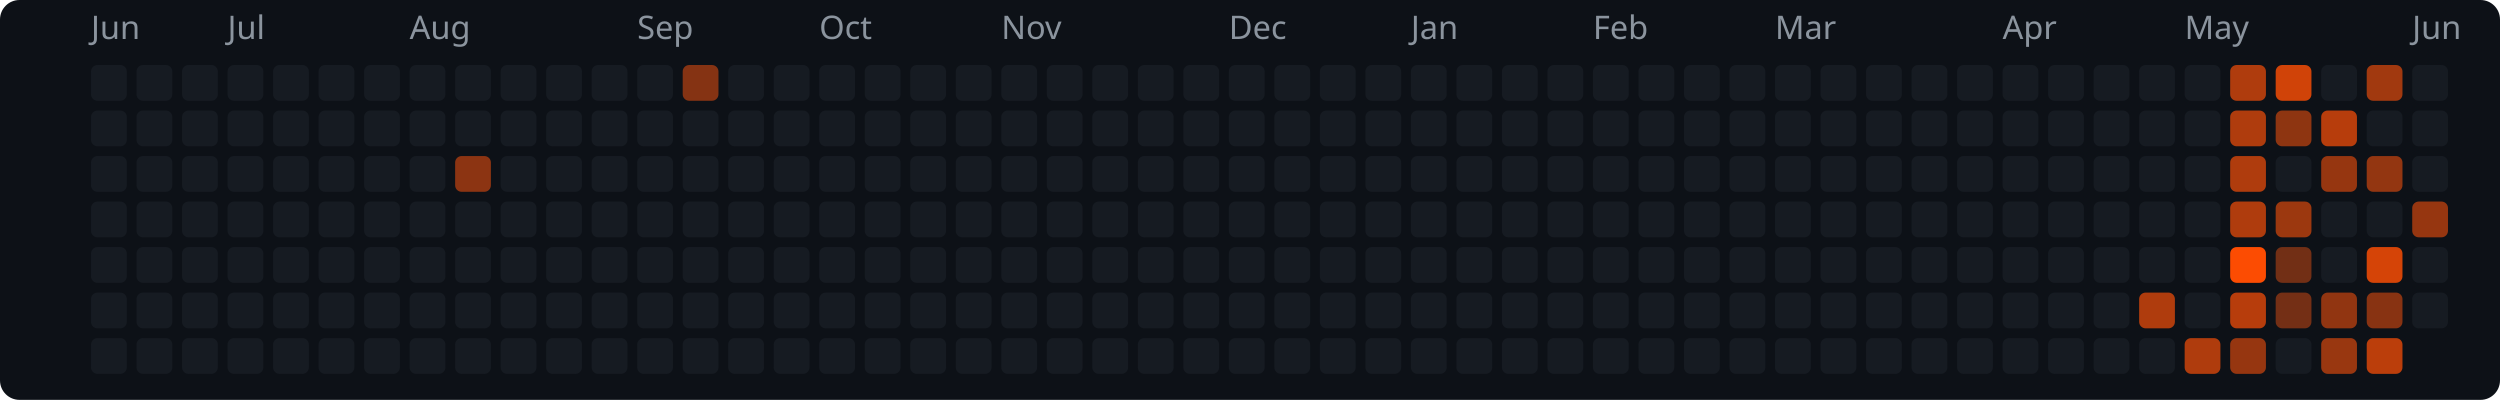
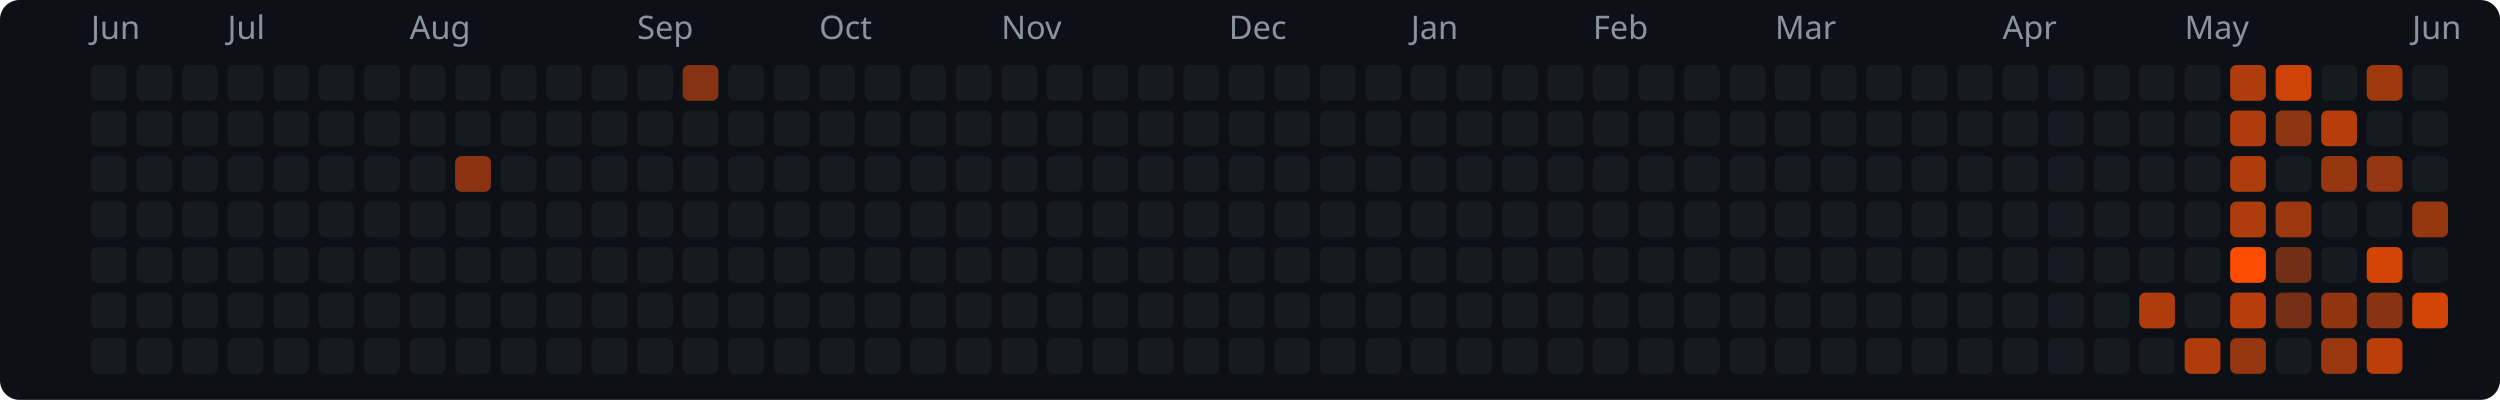
<svg xmlns="http://www.w3.org/2000/svg" width="769" height="123" viewBox="0 0 769 123">
  <rect width="769" height="123" rx="6" fill="#0d1117" />
  <text x="28" y="12" fill="#8b949e" font-size="10" font-family="system-ui,sans-serif">Jun</text>
  <text x="70" y="12" fill="#8b949e" font-size="10" font-family="system-ui,sans-serif">Jul</text>
  <text x="126" y="12" fill="#8b949e" font-size="10" font-family="system-ui,sans-serif">Aug</text>
  <text x="196" y="12" fill="#8b949e" font-size="10" font-family="system-ui,sans-serif">Sep</text>
  <text x="252" y="12" fill="#8b949e" font-size="10" font-family="system-ui,sans-serif">Oct</text>
  <text x="308" y="12" fill="#8b949e" font-size="10" font-family="system-ui,sans-serif">Nov</text>
  <text x="378" y="12" fill="#8b949e" font-size="10" font-family="system-ui,sans-serif">Dec</text>
  <text x="434" y="12" fill="#8b949e" font-size="10" font-family="system-ui,sans-serif">Jan</text>
  <text x="490" y="12" fill="#8b949e" font-size="10" font-family="system-ui,sans-serif">Feb</text>
  <text x="546" y="12" fill="#8b949e" font-size="10" font-family="system-ui,sans-serif">Mar</text>
  <text x="616" y="12" fill="#8b949e" font-size="10" font-family="system-ui,sans-serif">Apr</text>
  <text x="672" y="12" fill="#8b949e" font-size="10" font-family="system-ui,sans-serif">May</text>
  <text x="742" y="12" fill="#8b949e" font-size="10" font-family="system-ui,sans-serif">Jun</text>
  <rect x="28" y="20" width="11" height="11" rx="2" fill="#161b22" />
  <rect x="28" y="34" width="11" height="11" rx="2" fill="#161b22" />
  <rect x="28" y="48" width="11" height="11" rx="2" fill="#161b22" />
  <rect x="28" y="62" width="11" height="11" rx="2" fill="#161b22" />
  <rect x="28" y="76" width="11" height="11" rx="2" fill="#161b22" />
  <rect x="28" y="90" width="11" height="11" rx="2" fill="#161b22" />
  <rect x="28" y="104" width="11" height="11" rx="2" fill="#161b22" />
  <rect x="42" y="20" width="11" height="11" rx="2" fill="#161b22" />
  <rect x="42" y="34" width="11" height="11" rx="2" fill="#161b22" />
  <rect x="42" y="48" width="11" height="11" rx="2" fill="#161b22" />
  <rect x="42" y="62" width="11" height="11" rx="2" fill="#161b22" />
  <rect x="42" y="76" width="11" height="11" rx="2" fill="#161b22" />
  <rect x="42" y="90" width="11" height="11" rx="2" fill="#161b22" />
  <rect x="42" y="104" width="11" height="11" rx="2" fill="#161b22" />
  <rect x="56" y="20" width="11" height="11" rx="2" fill="#161b22" />
  <rect x="56" y="34" width="11" height="11" rx="2" fill="#161b22" />
  <rect x="56" y="48" width="11" height="11" rx="2" fill="#161b22" />
  <rect x="56" y="62" width="11" height="11" rx="2" fill="#161b22" />
  <rect x="56" y="76" width="11" height="11" rx="2" fill="#161b22" />
  <rect x="56" y="90" width="11" height="11" rx="2" fill="#161b22" />
  <rect x="56" y="104" width="11" height="11" rx="2" fill="#161b22" />
  <rect x="70" y="20" width="11" height="11" rx="2" fill="#161b22" />
  <rect x="70" y="34" width="11" height="11" rx="2" fill="#161b22" />
  <rect x="70" y="48" width="11" height="11" rx="2" fill="#161b22" />
  <rect x="70" y="62" width="11" height="11" rx="2" fill="#161b22" />
  <rect x="70" y="76" width="11" height="11" rx="2" fill="#161b22" />
  <rect x="70" y="90" width="11" height="11" rx="2" fill="#161b22" />
  <rect x="70" y="104" width="11" height="11" rx="2" fill="#161b22" />
  <rect x="84" y="20" width="11" height="11" rx="2" fill="#161b22" />
  <rect x="84" y="34" width="11" height="11" rx="2" fill="#161b22" />
  <rect x="84" y="48" width="11" height="11" rx="2" fill="#161b22" />
  <rect x="84" y="62" width="11" height="11" rx="2" fill="#161b22" />
  <rect x="84" y="76" width="11" height="11" rx="2" fill="#161b22" />
  <rect x="84" y="90" width="11" height="11" rx="2" fill="#161b22" />
  <rect x="84" y="104" width="11" height="11" rx="2" fill="#161b22" />
  <rect x="98" y="20" width="11" height="11" rx="2" fill="#161b22" />
  <rect x="98" y="34" width="11" height="11" rx="2" fill="#161b22" />
  <rect x="98" y="48" width="11" height="11" rx="2" fill="#161b22" />
  <rect x="98" y="62" width="11" height="11" rx="2" fill="#161b22" />
  <rect x="98" y="76" width="11" height="11" rx="2" fill="#161b22" />
  <rect x="98" y="90" width="11" height="11" rx="2" fill="#161b22" />
  <rect x="98" y="104" width="11" height="11" rx="2" fill="#161b22" />
  <rect x="112" y="20" width="11" height="11" rx="2" fill="#161b22" />
  <rect x="112" y="34" width="11" height="11" rx="2" fill="#161b22" />
  <rect x="112" y="48" width="11" height="11" rx="2" fill="#161b22" />
  <rect x="112" y="62" width="11" height="11" rx="2" fill="#161b22" />
  <rect x="112" y="76" width="11" height="11" rx="2" fill="#161b22" />
  <rect x="112" y="90" width="11" height="11" rx="2" fill="#161b22" />
  <rect x="112" y="104" width="11" height="11" rx="2" fill="#161b22" />
  <rect x="126" y="20" width="11" height="11" rx="2" fill="#161b22" />
  <rect x="126" y="34" width="11" height="11" rx="2" fill="#161b22" />
  <rect x="126" y="48" width="11" height="11" rx="2" fill="#161b22" />
  <rect x="126" y="62" width="11" height="11" rx="2" fill="#161b22" />
  <rect x="126" y="76" width="11" height="11" rx="2" fill="#161b22" />
  <rect x="126" y="90" width="11" height="11" rx="2" fill="#161b22" />
  <rect x="126" y="104" width="11" height="11" rx="2" fill="#161b22" />
  <rect x="140" y="20" width="11" height="11" rx="2" fill="#161b22" />
  <rect x="140" y="34" width="11" height="11" rx="2" fill="#161b22" />
  <rect x="140" y="48" width="11" height="11" rx="2" fill="#8c3412" />
  <rect x="140" y="62" width="11" height="11" rx="2" fill="#161b22" />
  <rect x="140" y="76" width="11" height="11" rx="2" fill="#161b22" />
  <rect x="140" y="90" width="11" height="11" rx="2" fill="#161b22" />
  <rect x="140" y="104" width="11" height="11" rx="2" fill="#161b22" />
  <rect x="154" y="20" width="11" height="11" rx="2" fill="#161b22" />
  <rect x="154" y="34" width="11" height="11" rx="2" fill="#161b22" />
  <rect x="154" y="48" width="11" height="11" rx="2" fill="#161b22" />
  <rect x="154" y="62" width="11" height="11" rx="2" fill="#161b22" />
  <rect x="154" y="76" width="11" height="11" rx="2" fill="#161b22" />
  <rect x="154" y="90" width="11" height="11" rx="2" fill="#161b22" />
  <rect x="154" y="104" width="11" height="11" rx="2" fill="#161b22" />
  <rect x="168" y="20" width="11" height="11" rx="2" fill="#161b22" />
  <rect x="168" y="34" width="11" height="11" rx="2" fill="#161b22" />
  <rect x="168" y="48" width="11" height="11" rx="2" fill="#161b22" />
  <rect x="168" y="62" width="11" height="11" rx="2" fill="#161b22" />
  <rect x="168" y="76" width="11" height="11" rx="2" fill="#161b22" />
  <rect x="168" y="90" width="11" height="11" rx="2" fill="#161b22" />
  <rect x="168" y="104" width="11" height="11" rx="2" fill="#161b22" />
  <rect x="182" y="20" width="11" height="11" rx="2" fill="#161b22" />
  <rect x="182" y="34" width="11" height="11" rx="2" fill="#161b22" />
  <rect x="182" y="48" width="11" height="11" rx="2" fill="#161b22" />
  <rect x="182" y="62" width="11" height="11" rx="2" fill="#161b22" />
  <rect x="182" y="76" width="11" height="11" rx="2" fill="#161b22" />
  <rect x="182" y="90" width="11" height="11" rx="2" fill="#161b22" />
  <rect x="182" y="104" width="11" height="11" rx="2" fill="#161b22" />
  <rect x="196" y="20" width="11" height="11" rx="2" fill="#161b22" />
  <rect x="196" y="34" width="11" height="11" rx="2" fill="#161b22" />
  <rect x="196" y="48" width="11" height="11" rx="2" fill="#161b22" />
  <rect x="196" y="62" width="11" height="11" rx="2" fill="#161b22" />
  <rect x="196" y="76" width="11" height="11" rx="2" fill="#161b22" />
  <rect x="196" y="90" width="11" height="11" rx="2" fill="#161b22" />
  <rect x="196" y="104" width="11" height="11" rx="2" fill="#161b22" />
  <rect x="210" y="20" width="11" height="11" rx="2" fill="#853313" />
  <rect x="210" y="34" width="11" height="11" rx="2" fill="#161b22" />
  <rect x="210" y="48" width="11" height="11" rx="2" fill="#161b22" />
  <rect x="210" y="62" width="11" height="11" rx="2" fill="#161b22" />
  <rect x="210" y="76" width="11" height="11" rx="2" fill="#161b22" />
  <rect x="210" y="90" width="11" height="11" rx="2" fill="#161b22" />
  <rect x="210" y="104" width="11" height="11" rx="2" fill="#161b22" />
  <rect x="224" y="20" width="11" height="11" rx="2" fill="#161b22" />
  <rect x="224" y="34" width="11" height="11" rx="2" fill="#161b22" />
  <rect x="224" y="48" width="11" height="11" rx="2" fill="#161b22" />
  <rect x="224" y="62" width="11" height="11" rx="2" fill="#161b22" />
  <rect x="224" y="76" width="11" height="11" rx="2" fill="#161b22" />
  <rect x="224" y="90" width="11" height="11" rx="2" fill="#161b22" />
  <rect x="224" y="104" width="11" height="11" rx="2" fill="#161b22" />
  <rect x="238" y="20" width="11" height="11" rx="2" fill="#161b22" />
  <rect x="238" y="34" width="11" height="11" rx="2" fill="#161b22" />
  <rect x="238" y="48" width="11" height="11" rx="2" fill="#161b22" />
  <rect x="238" y="62" width="11" height="11" rx="2" fill="#161b22" />
  <rect x="238" y="76" width="11" height="11" rx="2" fill="#161b22" />
  <rect x="238" y="90" width="11" height="11" rx="2" fill="#161b22" />
  <rect x="238" y="104" width="11" height="11" rx="2" fill="#161b22" />
  <rect x="252" y="20" width="11" height="11" rx="2" fill="#161b22" />
  <rect x="252" y="34" width="11" height="11" rx="2" fill="#161b22" />
  <rect x="252" y="48" width="11" height="11" rx="2" fill="#161b22" />
  <rect x="252" y="62" width="11" height="11" rx="2" fill="#161b22" />
  <rect x="252" y="76" width="11" height="11" rx="2" fill="#161b22" />
  <rect x="252" y="90" width="11" height="11" rx="2" fill="#161b22" />
  <rect x="252" y="104" width="11" height="11" rx="2" fill="#161b22" />
  <rect x="266" y="20" width="11" height="11" rx="2" fill="#161b22" />
  <rect x="266" y="34" width="11" height="11" rx="2" fill="#161b22" />
  <rect x="266" y="48" width="11" height="11" rx="2" fill="#161b22" />
  <rect x="266" y="62" width="11" height="11" rx="2" fill="#161b22" />
  <rect x="266" y="76" width="11" height="11" rx="2" fill="#161b22" />
  <rect x="266" y="90" width="11" height="11" rx="2" fill="#161b22" />
  <rect x="266" y="104" width="11" height="11" rx="2" fill="#161b22" />
  <rect x="280" y="20" width="11" height="11" rx="2" fill="#161b22" />
  <rect x="280" y="34" width="11" height="11" rx="2" fill="#161b22" />
  <rect x="280" y="48" width="11" height="11" rx="2" fill="#161b22" />
  <rect x="280" y="62" width="11" height="11" rx="2" fill="#161b22" />
  <rect x="280" y="76" width="11" height="11" rx="2" fill="#161b22" />
  <rect x="280" y="90" width="11" height="11" rx="2" fill="#161b22" />
  <rect x="280" y="104" width="11" height="11" rx="2" fill="#161b22" />
  <rect x="294" y="20" width="11" height="11" rx="2" fill="#161b22" />
  <rect x="294" y="34" width="11" height="11" rx="2" fill="#161b22" />
  <rect x="294" y="48" width="11" height="11" rx="2" fill="#161b22" />
  <rect x="294" y="62" width="11" height="11" rx="2" fill="#161b22" />
  <rect x="294" y="76" width="11" height="11" rx="2" fill="#161b22" />
  <rect x="294" y="90" width="11" height="11" rx="2" fill="#161b22" />
  <rect x="294" y="104" width="11" height="11" rx="2" fill="#161b22" />
  <rect x="308" y="20" width="11" height="11" rx="2" fill="#161b22" />
  <rect x="308" y="34" width="11" height="11" rx="2" fill="#161b22" />
  <rect x="308" y="48" width="11" height="11" rx="2" fill="#161b22" />
  <rect x="308" y="62" width="11" height="11" rx="2" fill="#161b22" />
  <rect x="308" y="76" width="11" height="11" rx="2" fill="#161b22" />
  <rect x="308" y="90" width="11" height="11" rx="2" fill="#161b22" />
  <rect x="308" y="104" width="11" height="11" rx="2" fill="#161b22" />
  <rect x="322" y="20" width="11" height="11" rx="2" fill="#161b22" />
  <rect x="322" y="34" width="11" height="11" rx="2" fill="#161b22" />
  <rect x="322" y="48" width="11" height="11" rx="2" fill="#161b22" />
  <rect x="322" y="62" width="11" height="11" rx="2" fill="#161b22" />
  <rect x="322" y="76" width="11" height="11" rx="2" fill="#161b22" />
  <rect x="322" y="90" width="11" height="11" rx="2" fill="#161b22" />
  <rect x="322" y="104" width="11" height="11" rx="2" fill="#161b22" />
  <rect x="336" y="20" width="11" height="11" rx="2" fill="#161b22" />
  <rect x="336" y="34" width="11" height="11" rx="2" fill="#161b22" />
  <rect x="336" y="48" width="11" height="11" rx="2" fill="#161b22" />
  <rect x="336" y="62" width="11" height="11" rx="2" fill="#161b22" />
  <rect x="336" y="76" width="11" height="11" rx="2" fill="#161b22" />
  <rect x="336" y="90" width="11" height="11" rx="2" fill="#161b22" />
  <rect x="336" y="104" width="11" height="11" rx="2" fill="#161b22" />
  <rect x="350" y="20" width="11" height="11" rx="2" fill="#161b22" />
  <rect x="350" y="34" width="11" height="11" rx="2" fill="#161b22" />
  <rect x="350" y="48" width="11" height="11" rx="2" fill="#161b22" />
  <rect x="350" y="62" width="11" height="11" rx="2" fill="#161b22" />
  <rect x="350" y="76" width="11" height="11" rx="2" fill="#161b22" />
  <rect x="350" y="90" width="11" height="11" rx="2" fill="#161b22" />
  <rect x="350" y="104" width="11" height="11" rx="2" fill="#161b22" />
  <rect x="364" y="20" width="11" height="11" rx="2" fill="#161b22" />
  <rect x="364" y="34" width="11" height="11" rx="2" fill="#161b22" />
  <rect x="364" y="48" width="11" height="11" rx="2" fill="#161b22" />
  <rect x="364" y="62" width="11" height="11" rx="2" fill="#161b22" />
  <rect x="364" y="76" width="11" height="11" rx="2" fill="#161b22" />
  <rect x="364" y="90" width="11" height="11" rx="2" fill="#161b22" />
  <rect x="364" y="104" width="11" height="11" rx="2" fill="#161b22" />
  <rect x="378" y="20" width="11" height="11" rx="2" fill="#161b22" />
  <rect x="378" y="34" width="11" height="11" rx="2" fill="#161b22" />
  <rect x="378" y="48" width="11" height="11" rx="2" fill="#161b22" />
  <rect x="378" y="62" width="11" height="11" rx="2" fill="#161b22" />
  <rect x="378" y="76" width="11" height="11" rx="2" fill="#161b22" />
  <rect x="378" y="90" width="11" height="11" rx="2" fill="#161b22" />
  <rect x="378" y="104" width="11" height="11" rx="2" fill="#161b22" />
  <rect x="392" y="20" width="11" height="11" rx="2" fill="#161b22" />
  <rect x="392" y="34" width="11" height="11" rx="2" fill="#161b22" />
  <rect x="392" y="48" width="11" height="11" rx="2" fill="#161b22" />
  <rect x="392" y="62" width="11" height="11" rx="2" fill="#161b22" />
  <rect x="392" y="76" width="11" height="11" rx="2" fill="#161b22" />
  <rect x="392" y="90" width="11" height="11" rx="2" fill="#161b22" />
  <rect x="392" y="104" width="11" height="11" rx="2" fill="#161b22" />
  <rect x="406" y="20" width="11" height="11" rx="2" fill="#161b22" />
  <rect x="406" y="34" width="11" height="11" rx="2" fill="#161b22" />
  <rect x="406" y="48" width="11" height="11" rx="2" fill="#161b22" />
  <rect x="406" y="62" width="11" height="11" rx="2" fill="#161b22" />
  <rect x="406" y="76" width="11" height="11" rx="2" fill="#161b22" />
  <rect x="406" y="90" width="11" height="11" rx="2" fill="#161b22" />
  <rect x="406" y="104" width="11" height="11" rx="2" fill="#161b22" />
  <rect x="420" y="20" width="11" height="11" rx="2" fill="#161b22" />
  <rect x="420" y="34" width="11" height="11" rx="2" fill="#161b22" />
  <rect x="420" y="48" width="11" height="11" rx="2" fill="#161b22" />
  <rect x="420" y="62" width="11" height="11" rx="2" fill="#161b22" />
  <rect x="420" y="76" width="11" height="11" rx="2" fill="#161b22" />
  <rect x="420" y="90" width="11" height="11" rx="2" fill="#161b22" />
  <rect x="420" y="104" width="11" height="11" rx="2" fill="#161b22" />
  <rect x="434" y="20" width="11" height="11" rx="2" fill="#161b22" />
  <rect x="434" y="34" width="11" height="11" rx="2" fill="#161b22" />
  <rect x="434" y="48" width="11" height="11" rx="2" fill="#161b22" />
  <rect x="434" y="62" width="11" height="11" rx="2" fill="#161b22" />
  <rect x="434" y="76" width="11" height="11" rx="2" fill="#161b22" />
  <rect x="434" y="90" width="11" height="11" rx="2" fill="#161b22" />
  <rect x="434" y="104" width="11" height="11" rx="2" fill="#161b22" />
  <rect x="448" y="20" width="11" height="11" rx="2" fill="#161b22" />
  <rect x="448" y="34" width="11" height="11" rx="2" fill="#161b22" />
  <rect x="448" y="48" width="11" height="11" rx="2" fill="#161b22" />
  <rect x="448" y="62" width="11" height="11" rx="2" fill="#161b22" />
  <rect x="448" y="76" width="11" height="11" rx="2" fill="#161b22" />
  <rect x="448" y="90" width="11" height="11" rx="2" fill="#161b22" />
  <rect x="448" y="104" width="11" height="11" rx="2" fill="#161b22" />
  <rect x="462" y="20" width="11" height="11" rx="2" fill="#161b22" />
  <rect x="462" y="34" width="11" height="11" rx="2" fill="#161b22" />
  <rect x="462" y="48" width="11" height="11" rx="2" fill="#161b22" />
  <rect x="462" y="62" width="11" height="11" rx="2" fill="#161b22" />
  <rect x="462" y="76" width="11" height="11" rx="2" fill="#161b22" />
  <rect x="462" y="90" width="11" height="11" rx="2" fill="#161b22" />
  <rect x="462" y="104" width="11" height="11" rx="2" fill="#161b22" />
  <rect x="476" y="20" width="11" height="11" rx="2" fill="#161b22" />
  <rect x="476" y="34" width="11" height="11" rx="2" fill="#161b22" />
  <rect x="476" y="48" width="11" height="11" rx="2" fill="#161b22" />
  <rect x="476" y="62" width="11" height="11" rx="2" fill="#161b22" />
  <rect x="476" y="76" width="11" height="11" rx="2" fill="#161b22" />
  <rect x="476" y="90" width="11" height="11" rx="2" fill="#161b22" />
  <rect x="476" y="104" width="11" height="11" rx="2" fill="#161b22" />
  <rect x="490" y="20" width="11" height="11" rx="2" fill="#161b22" />
  <rect x="490" y="34" width="11" height="11" rx="2" fill="#161b22" />
  <rect x="490" y="48" width="11" height="11" rx="2" fill="#161b22" />
  <rect x="490" y="62" width="11" height="11" rx="2" fill="#161b22" />
  <rect x="490" y="76" width="11" height="11" rx="2" fill="#161b22" />
  <rect x="490" y="90" width="11" height="11" rx="2" fill="#161b22" />
  <rect x="490" y="104" width="11" height="11" rx="2" fill="#161b22" />
  <rect x="504" y="20" width="11" height="11" rx="2" fill="#161b22" />
  <rect x="504" y="34" width="11" height="11" rx="2" fill="#161b22" />
  <rect x="504" y="48" width="11" height="11" rx="2" fill="#161b22" />
  <rect x="504" y="62" width="11" height="11" rx="2" fill="#161b22" />
  <rect x="504" y="76" width="11" height="11" rx="2" fill="#161b22" />
  <rect x="504" y="90" width="11" height="11" rx="2" fill="#161b22" />
  <rect x="504" y="104" width="11" height="11" rx="2" fill="#161b22" />
  <rect x="518" y="20" width="11" height="11" rx="2" fill="#161b22" />
  <rect x="518" y="34" width="11" height="11" rx="2" fill="#161b22" />
  <rect x="518" y="48" width="11" height="11" rx="2" fill="#161b22" />
  <rect x="518" y="62" width="11" height="11" rx="2" fill="#161b22" />
  <rect x="518" y="76" width="11" height="11" rx="2" fill="#161b22" />
  <rect x="518" y="90" width="11" height="11" rx="2" fill="#161b22" />
  <rect x="518" y="104" width="11" height="11" rx="2" fill="#161b22" />
  <rect x="532" y="20" width="11" height="11" rx="2" fill="#161b22" />
  <rect x="532" y="34" width="11" height="11" rx="2" fill="#161b22" />
  <rect x="532" y="48" width="11" height="11" rx="2" fill="#161b22" />
  <rect x="532" y="62" width="11" height="11" rx="2" fill="#161b22" />
  <rect x="532" y="76" width="11" height="11" rx="2" fill="#161b22" />
  <rect x="532" y="90" width="11" height="11" rx="2" fill="#161b22" />
  <rect x="532" y="104" width="11" height="11" rx="2" fill="#161b22" />
  <rect x="546" y="20" width="11" height="11" rx="2" fill="#161b22" />
  <rect x="546" y="34" width="11" height="11" rx="2" fill="#161b22" />
  <rect x="546" y="48" width="11" height="11" rx="2" fill="#161b22" />
  <rect x="546" y="62" width="11" height="11" rx="2" fill="#161b22" />
  <rect x="546" y="76" width="11" height="11" rx="2" fill="#161b22" />
  <rect x="546" y="90" width="11" height="11" rx="2" fill="#161b22" />
  <rect x="546" y="104" width="11" height="11" rx="2" fill="#161b22" />
  <rect x="560" y="20" width="11" height="11" rx="2" fill="#161b22" />
  <rect x="560" y="34" width="11" height="11" rx="2" fill="#161b22" />
  <rect x="560" y="48" width="11" height="11" rx="2" fill="#161b22" />
  <rect x="560" y="62" width="11" height="11" rx="2" fill="#161b22" />
  <rect x="560" y="76" width="11" height="11" rx="2" fill="#161b22" />
  <rect x="560" y="90" width="11" height="11" rx="2" fill="#161b22" />
  <rect x="560" y="104" width="11" height="11" rx="2" fill="#161b22" />
  <rect x="574" y="20" width="11" height="11" rx="2" fill="#161b22" />
  <rect x="574" y="34" width="11" height="11" rx="2" fill="#161b22" />
  <rect x="574" y="48" width="11" height="11" rx="2" fill="#161b22" />
  <rect x="574" y="62" width="11" height="11" rx="2" fill="#161b22" />
  <rect x="574" y="76" width="11" height="11" rx="2" fill="#161b22" />
  <rect x="574" y="90" width="11" height="11" rx="2" fill="#161b22" />
  <rect x="574" y="104" width="11" height="11" rx="2" fill="#161b22" />
  <rect x="588" y="20" width="11" height="11" rx="2" fill="#161b22" />
  <rect x="588" y="34" width="11" height="11" rx="2" fill="#161b22" />
  <rect x="588" y="48" width="11" height="11" rx="2" fill="#161b22" />
  <rect x="588" y="62" width="11" height="11" rx="2" fill="#161b22" />
  <rect x="588" y="76" width="11" height="11" rx="2" fill="#161b22" />
  <rect x="588" y="90" width="11" height="11" rx="2" fill="#161b22" />
  <rect x="588" y="104" width="11" height="11" rx="2" fill="#161b22" />
  <rect x="602" y="20" width="11" height="11" rx="2" fill="#161b22" />
  <rect x="602" y="34" width="11" height="11" rx="2" fill="#161b22" />
  <rect x="602" y="48" width="11" height="11" rx="2" fill="#161b22" />
  <rect x="602" y="62" width="11" height="11" rx="2" fill="#161b22" />
  <rect x="602" y="76" width="11" height="11" rx="2" fill="#161b22" />
  <rect x="602" y="90" width="11" height="11" rx="2" fill="#161b22" />
  <rect x="602" y="104" width="11" height="11" rx="2" fill="#161b22" />
  <rect x="616" y="20" width="11" height="11" rx="2" fill="#161b22" />
  <rect x="616" y="34" width="11" height="11" rx="2" fill="#161b22" />
  <rect x="616" y="48" width="11" height="11" rx="2" fill="#161b22" />
  <rect x="616" y="62" width="11" height="11" rx="2" fill="#161b22" />
  <rect x="616" y="76" width="11" height="11" rx="2" fill="#161b22" />
  <rect x="616" y="90" width="11" height="11" rx="2" fill="#161b22" />
  <rect x="616" y="104" width="11" height="11" rx="2" fill="#161b22" />
  <rect x="630" y="20" width="11" height="11" rx="2" fill="#161b22" />
  <rect x="630" y="34" width="11" height="11" rx="2" fill="#161b22" />
  <rect x="630" y="48" width="11" height="11" rx="2" fill="#161b22" />
  <rect x="630" y="62" width="11" height="11" rx="2" fill="#161b22" />
  <rect x="630" y="76" width="11" height="11" rx="2" fill="#161b22" />
  <rect x="630" y="90" width="11" height="11" rx="2" fill="#161b22" />
  <rect x="630" y="104" width="11" height="11" rx="2" fill="#161b22" />
  <rect x="644" y="20" width="11" height="11" rx="2" fill="#161b22" />
  <rect x="644" y="34" width="11" height="11" rx="2" fill="#161b22" />
  <rect x="644" y="48" width="11" height="11" rx="2" fill="#161b22" />
  <rect x="644" y="62" width="11" height="11" rx="2" fill="#161b22" />
  <rect x="644" y="76" width="11" height="11" rx="2" fill="#161b22" />
  <rect x="644" y="90" width="11" height="11" rx="2" fill="#161b22" />
  <rect x="644" y="104" width="11" height="11" rx="2" fill="#161b22" />
  <rect x="658" y="20" width="11" height="11" rx="2" fill="#161b22" />
  <rect x="658" y="34" width="11" height="11" rx="2" fill="#161b22" />
  <rect x="658" y="48" width="11" height="11" rx="2" fill="#161b22" />
  <rect x="658" y="62" width="11" height="11" rx="2" fill="#161b22" />
  <rect x="658" y="76" width="11" height="11" rx="2" fill="#161b22" />
  <rect x="658" y="90" width="11" height="11" rx="2" fill="#af3c0d" />
  <rect x="658" y="104" width="11" height="11" rx="2" fill="#161b22" />
  <rect x="672" y="20" width="11" height="11" rx="2" fill="#161b22" />
  <rect x="672" y="34" width="11" height="11" rx="2" fill="#161b22" />
  <rect x="672" y="48" width="11" height="11" rx="2" fill="#161b22" />
  <rect x="672" y="62" width="11" height="11" rx="2" fill="#161b22" />
  <rect x="672" y="76" width="11" height="11" rx="2" fill="#161b22" />
  <rect x="672" y="90" width="11" height="11" rx="2" fill="#161b22" />
  <rect x="672" y="104" width="11" height="11" rx="2" fill="#af3c0d" />
  <rect x="686" y="20" width="11" height="11" rx="2" fill="#af3c0d" />
  <rect x="686" y="34" width="11" height="11" rx="2" fill="#af3c0d" />
  <rect x="686" y="48" width="11" height="11" rx="2" fill="#af3c0d" />
  <rect x="686" y="62" width="11" height="11" rx="2" fill="#af3c0d" />
  <rect x="686" y="76" width="11" height="11" rx="2" fill="#fc4c02" />
  <rect x="686" y="90" width="11" height="11" rx="2" fill="#b73d0c" />
  <rect x="686" y="104" width="11" height="11" rx="2" fill="#963610" />
  <rect x="700" y="20" width="11" height="11" rx="2" fill="#d04308" />
  <rect x="700" y="34" width="11" height="11" rx="2" fill="#8e3511" />
  <rect x="700" y="48" width="11" height="11" rx="2" fill="#161b22" />
  <rect x="700" y="62" width="11" height="11" rx="2" fill="#9c380f" />
  <rect x="700" y="76" width="11" height="11" rx="2" fill="#722f15" />
  <rect x="700" y="90" width="11" height="11" rx="2" fill="#742f15" />
  <rect x="700" y="104" width="11" height="11" rx="2" fill="#161b22" />
  <rect x="714" y="20" width="11" height="11" rx="2" fill="#161b22" />
  <rect x="714" y="34" width="11" height="11" rx="2" fill="#b73d0c" />
  <rect x="714" y="48" width="11" height="11" rx="2" fill="#963610" />
  <rect x="714" y="62" width="11" height="11" rx="2" fill="#161b22" />
  <rect x="714" y="76" width="11" height="11" rx="2" fill="#161b22" />
  <rect x="714" y="90" width="11" height="11" rx="2" fill="#913511" />
  <rect x="714" y="104" width="11" height="11" rx="2" fill="#993710" />
  <rect x="728" y="20" width="11" height="11" rx="2" fill="#a1390f" />
  <rect x="728" y="34" width="11" height="11" rx="2" fill="#161b22" />
  <rect x="728" y="48" width="11" height="11" rx="2" fill="#933611" />
  <rect x="728" y="62" width="11" height="11" rx="2" fill="#161b22" />
  <rect x="728" y="76" width="11" height="11" rx="2" fill="#d54407" />
  <rect x="728" y="90" width="11" height="11" rx="2" fill="#883312" />
  <rect x="728" y="104" width="11" height="11" rx="2" fill="#bb3e0b" />
  <rect x="742" y="20" width="11" height="11" rx="2" fill="#161b22" />
  <rect x="742" y="34" width="11" height="11" rx="2" fill="#161b22" />
  <rect x="742" y="48" width="11" height="11" rx="2" fill="#161b22" />
  <rect x="742" y="62" width="11" height="11" rx="2" fill="#963610" />
  <rect x="742" y="76" width="11" height="11" rx="2" fill="#161b22" />
-   <rect x="742" y="90" width="11" height="11" rx="2" fill="#161b22" />
+   <rect x="742" y="90" width="11" height="11" rx="2" fill="#d54407" />
</svg>
